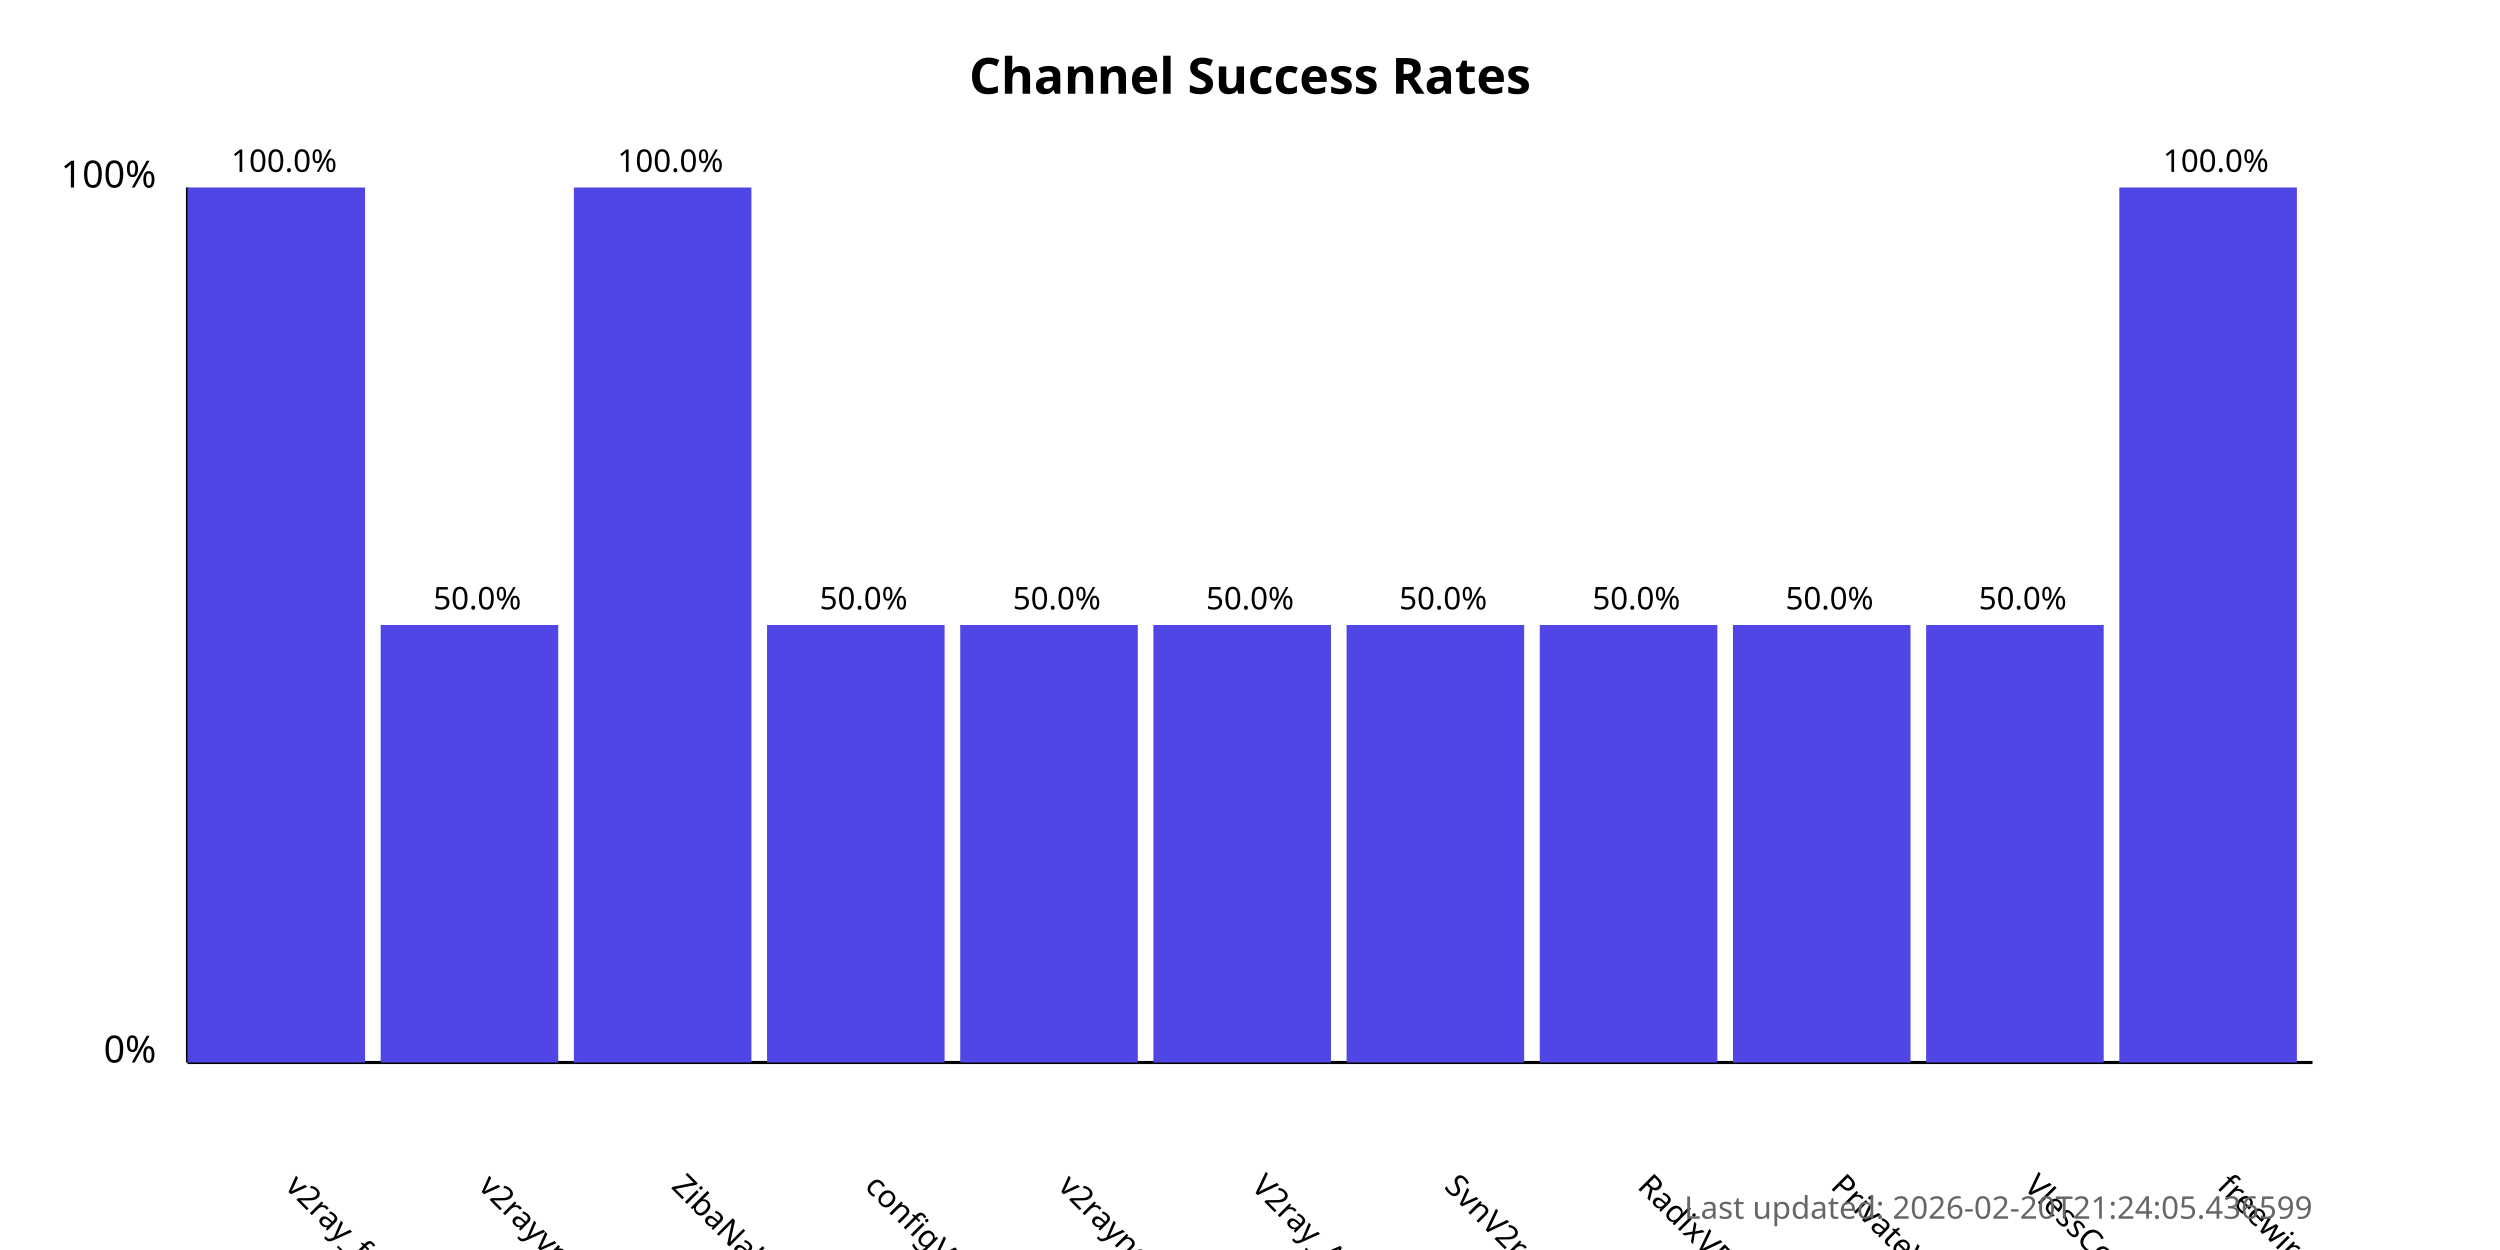
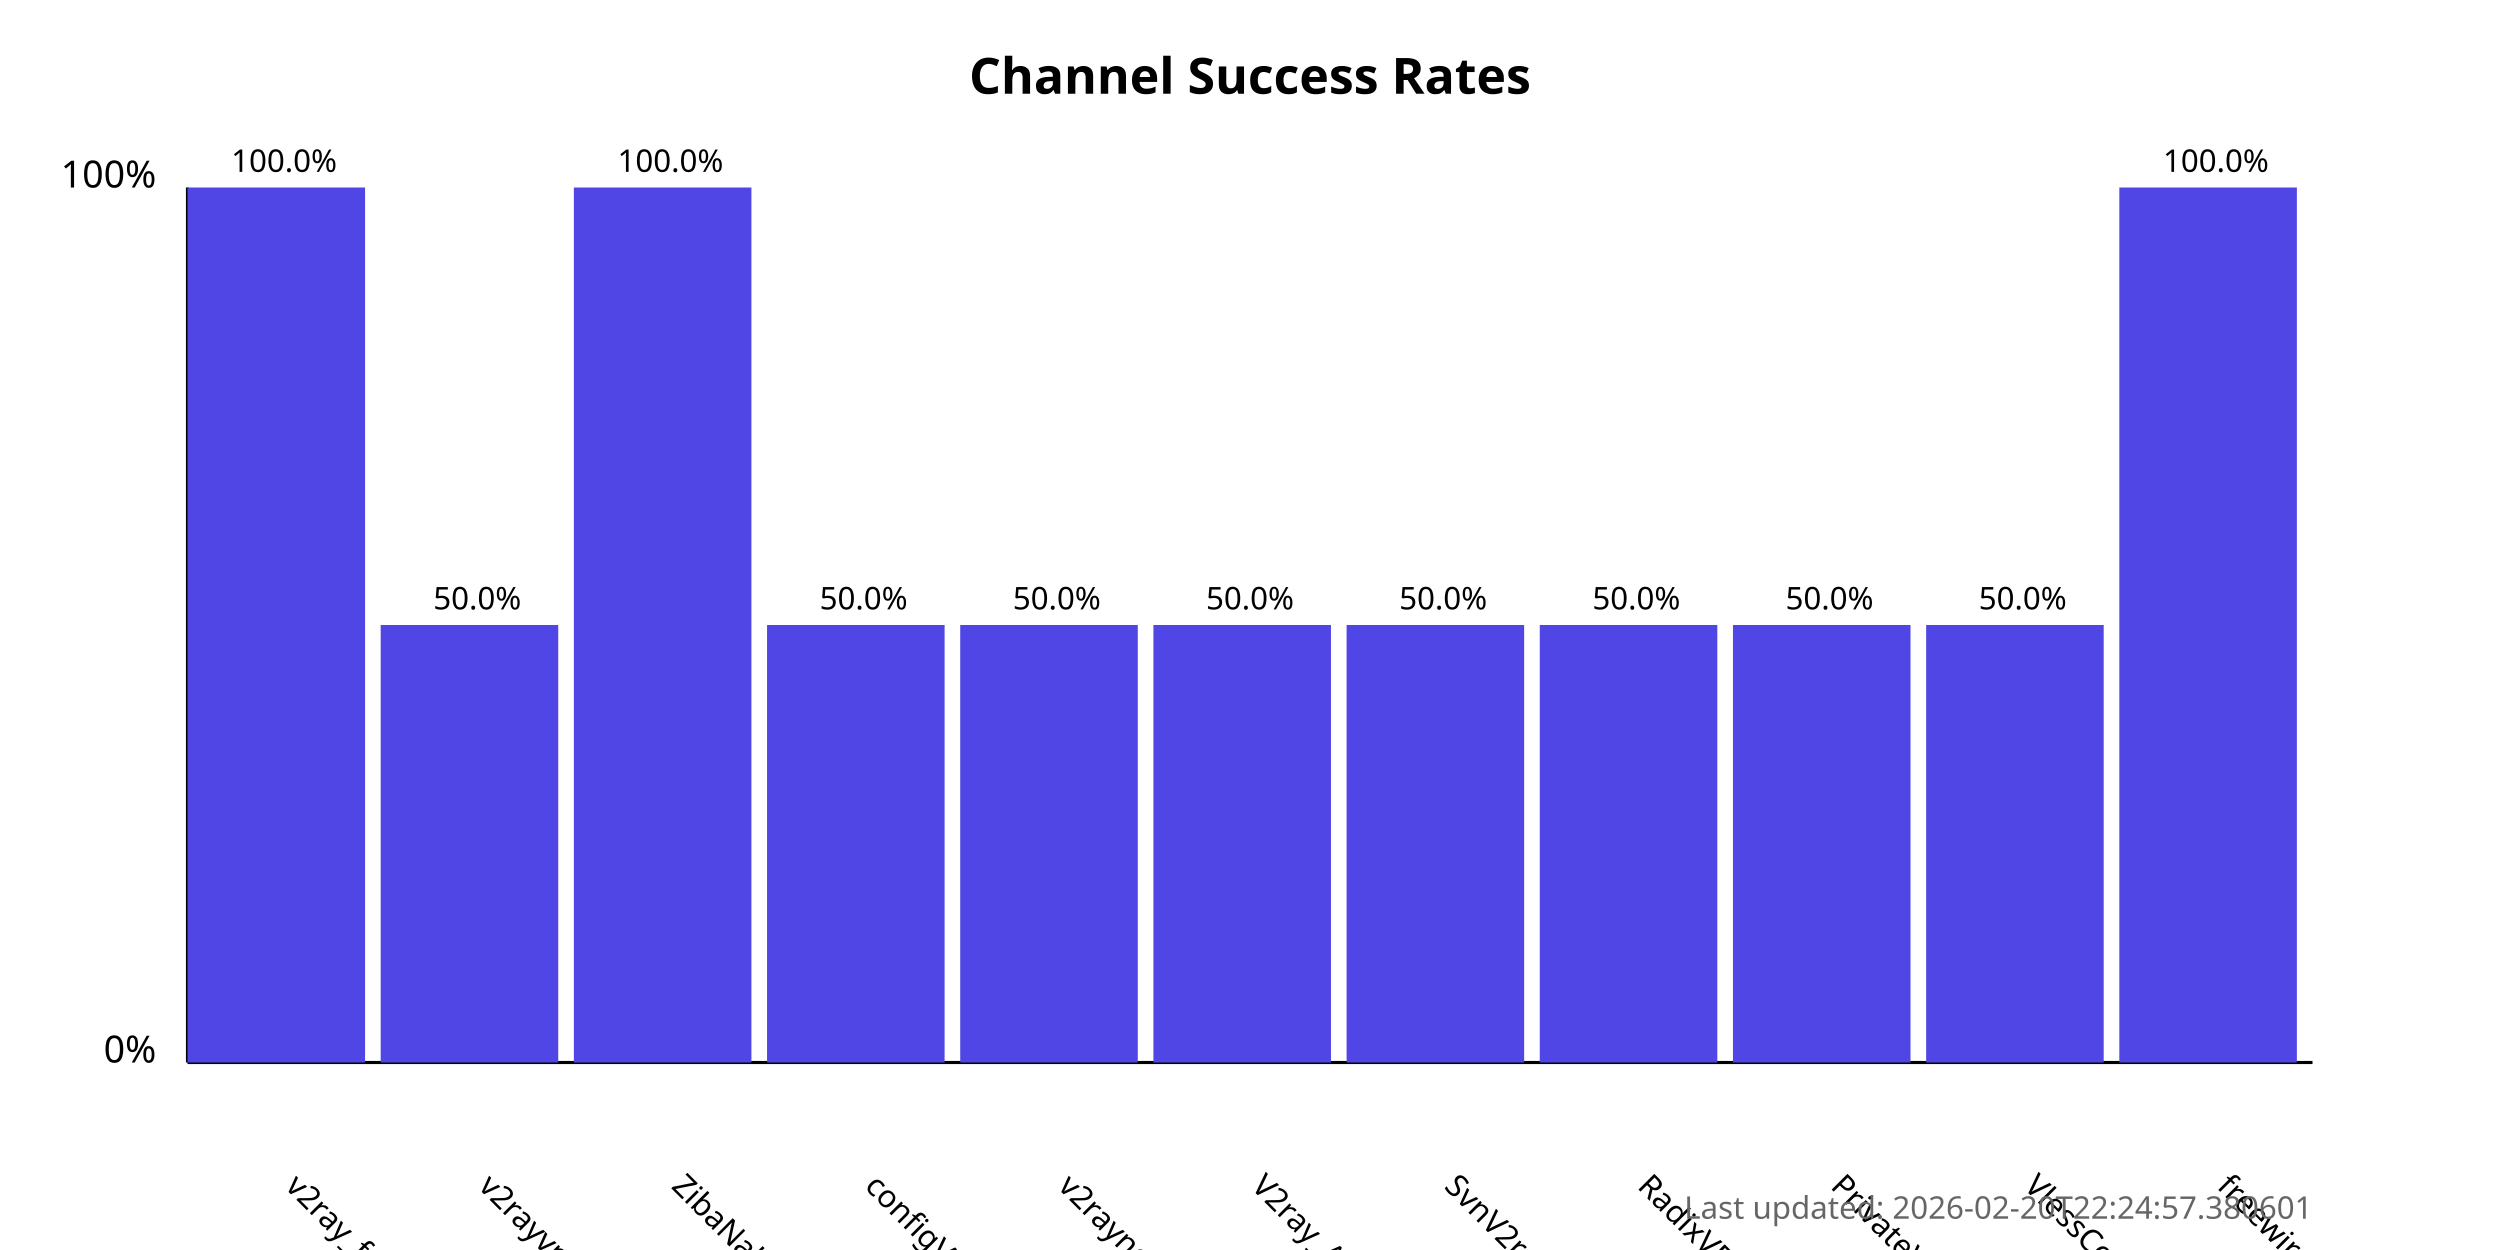
<svg xmlns="http://www.w3.org/2000/svg" width="800" height="400">
  <style>
            .chart-title { font: bold 16px sans-serif; }
            .axis-label { font: 12px sans-serif; }
            .tick-label { font: 10px sans-serif; }
            .bar { fill: #4f46e5; }
            .bar:hover { fill: #6366f1; }
            .timestamp { font: 10px sans-serif; fill: #666; }
        </style>
  <text x="400.0" y="30" text-anchor="middle" class="chart-title">
            Channel Success Rates
        </text>
  <line x1="60" y1="340" x2="60" y2="60" stroke="black" stroke-width="1" />
  <line x1="60" y1="340" x2="740" y2="340" stroke="black" stroke-width="1" />
  <text x="50" y="340" text-anchor="end" class="axis-label">0%</text>
  <text x="50" y="60" text-anchor="end" class="axis-label">100%</text>
  <g>
    <rect x="60" y="60.0" width="56.818" height="280.0" class="bar" />
    <text x="90.909" y="380" transform="rotate(45, 90.90909, 380)" text-anchor="start" class="tick-label">
                v2ray_free_conf
            </text>
    <text x="90.909" y="55.0" text-anchor="middle" class="tick-label">
                100.0%
            </text>
  </g>
  <g>
    <rect x="121.818" y="200.0" width="56.818" height="140.0" class="bar" />
    <text x="152.727" y="380" transform="rotate(45, 152.7273, 380)" text-anchor="start" class="tick-label">
                v2rayvpno
            </text>
    <text x="152.727" y="195.0" text-anchor="middle" class="tick-label">
                50.0%
            </text>
  </g>
  <g>
    <rect x="183.636" y="60.0" width="56.818" height="280.0" class="bar" />
    <text x="214.545" y="380" transform="rotate(45, 214.5455, 380)" text-anchor="start" class="tick-label">
                ZibaNabz
            </text>
    <text x="214.545" y="55.0" text-anchor="middle" class="tick-label">
                100.0%
            </text>
  </g>
  <g>
    <rect x="245.455" y="200.0" width="56.818" height="140.0" class="bar" />
    <text x="276.364" y="380" transform="rotate(45, 276.3636, 380)" text-anchor="start" class="tick-label">
                configV2rayForFree
            </text>
    <text x="276.364" y="195.0" text-anchor="middle" class="tick-label">
                50.0%
            </text>
  </g>
  <g>
    <rect x="307.273" y="200.0" width="56.818" height="140.0" class="bar" />
    <text x="338.182" y="380" transform="rotate(45, 338.1818, 380)" text-anchor="start" class="tick-label">
                v2rayngvpn
            </text>
    <text x="338.182" y="195.0" text-anchor="middle" class="tick-label">
                50.0%
            </text>
  </g>
  <g>
    <rect x="369.091" y="200.0" width="56.818" height="140.0" class="bar" />
    <text x="400.0" y="380" transform="rotate(45, 400.0, 380)" text-anchor="start" class="tick-label">
                V2ray_Alpha
            </text>
    <text x="400.0" y="195.0" text-anchor="middle" class="tick-label">
                50.0%
            </text>
  </g>
  <g>
    <rect x="430.909" y="200.0" width="56.818" height="140.0" class="bar" />
    <text x="461.818" y="380" transform="rotate(45, 461.8182, 380)" text-anchor="start" class="tick-label">
                SvnV2ray
            </text>
    <text x="461.818" y="195.0" text-anchor="middle" class="tick-label">
                50.0%
            </text>
  </g>
  <g>
    <rect x="492.727" y="200.0" width="56.818" height="140.0" class="bar" />
    <text x="523.636" y="380" transform="rotate(45, 523.6364, 380)" text-anchor="start" class="tick-label">
                RadixVPN
            </text>
    <text x="523.636" y="195.0" text-anchor="middle" class="tick-label">
                50.0%
            </text>
  </g>
  <g>
    <rect x="554.545" y="200.0" width="56.818" height="140.0" class="bar" />
    <text x="585.455" y="380" transform="rotate(45, 585.4545, 380)" text-anchor="start" class="tick-label">
                PrivateVPNs
            </text>
    <text x="585.455" y="195.0" text-anchor="middle" class="tick-label">
                50.0%
            </text>
  </g>
  <g>
    <rect x="616.364" y="200.0" width="56.818" height="140.0" class="bar" />
    <text x="647.273" y="380" transform="rotate(45, 647.2727, 380)" text-anchor="start" class="tick-label">
                VlessConfig
            </text>
    <text x="647.273" y="195.0" text-anchor="middle" class="tick-label">
                50.0%
            </text>
  </g>
  <g>
    <rect x="678.182" y="60.0" width="56.818" height="280.0" class="bar" />
    <text x="709.091" y="380" transform="rotate(45, 709.0909, 380)" text-anchor="start" class="tick-label">
                freewireguard
            </text>
    <text x="709.091" y="55.0" text-anchor="middle" class="tick-label">
                100.0%
            </text>
  </g>
  <text x="740" y="390" text-anchor="end" class="timestamp">
-             Last updated: 2026-02-20T21:24:05.436599
+             Last updated: 2026-02-20T22:24:57.380601
        </text>
</svg>
